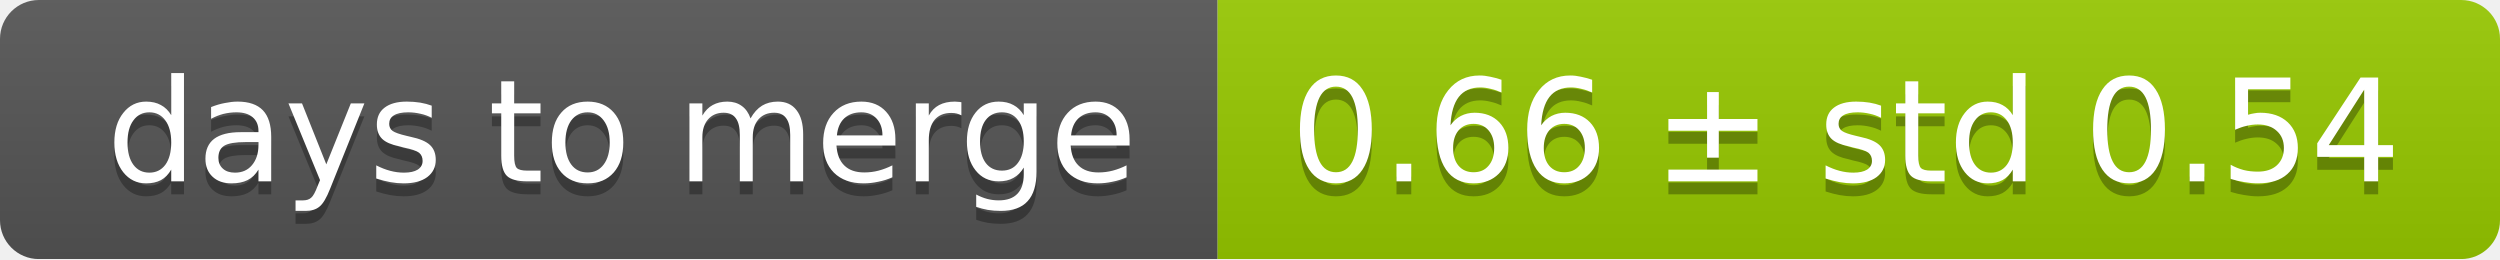
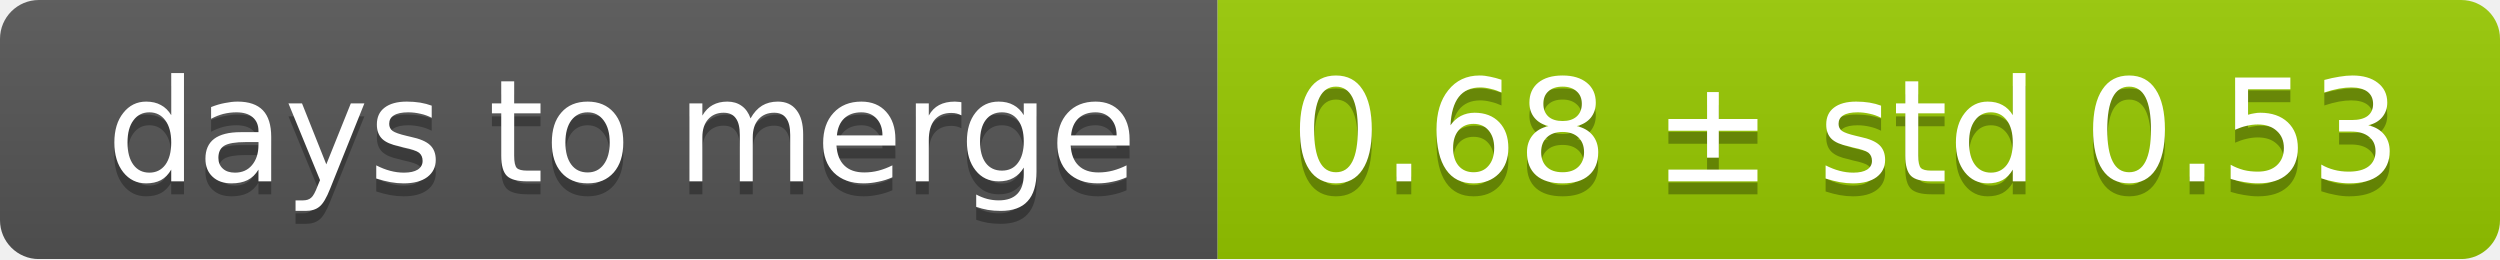
<svg xmlns="http://www.w3.org/2000/svg" width="193" height="20">
  <linearGradient id="smooth" x2="0" y2="100%">
    <stop offset="0" stop-color="#bbb" stop-opacity=".1" />
    <stop offset="1" stop-opacity=".1" />
  </linearGradient>
  <mask id="round">
    <rect width="193" height="20" rx="3" fill="#fff" />
  </mask>
  <g mask="url(#round)">
    <rect width="94" height="20" fill="#555" />
    <rect x="94" width="99" height="20" fill="#97ca00" />
    <rect width="193" height="20" fill="url(#smooth)" />
  </g>
  <g fill="#fff" text-anchor="middle" font-family="DejaVu Sans,Verdana,Geneva,sans-serif" font-size="11">
    <text x="48" y="15" fill="#010101" fill-opacity=".3">days to merge</text>
    <text x="48" y="14">days to merge</text>
-     <text x="142.5" y="15" fill="#010101" fill-opacity=".3">0.66 ± std 0.54</text>
-     <text x="142.5" y="14">0.66 ± std 0.54</text>
+     <text x="142.5" y="15" fill="#010101" fill-opacity=".3">0.68 ± std 0.53</text>
+     <text x="142.5" y="14">0.68 ± std 0.53</text>
  </g>
</svg>
